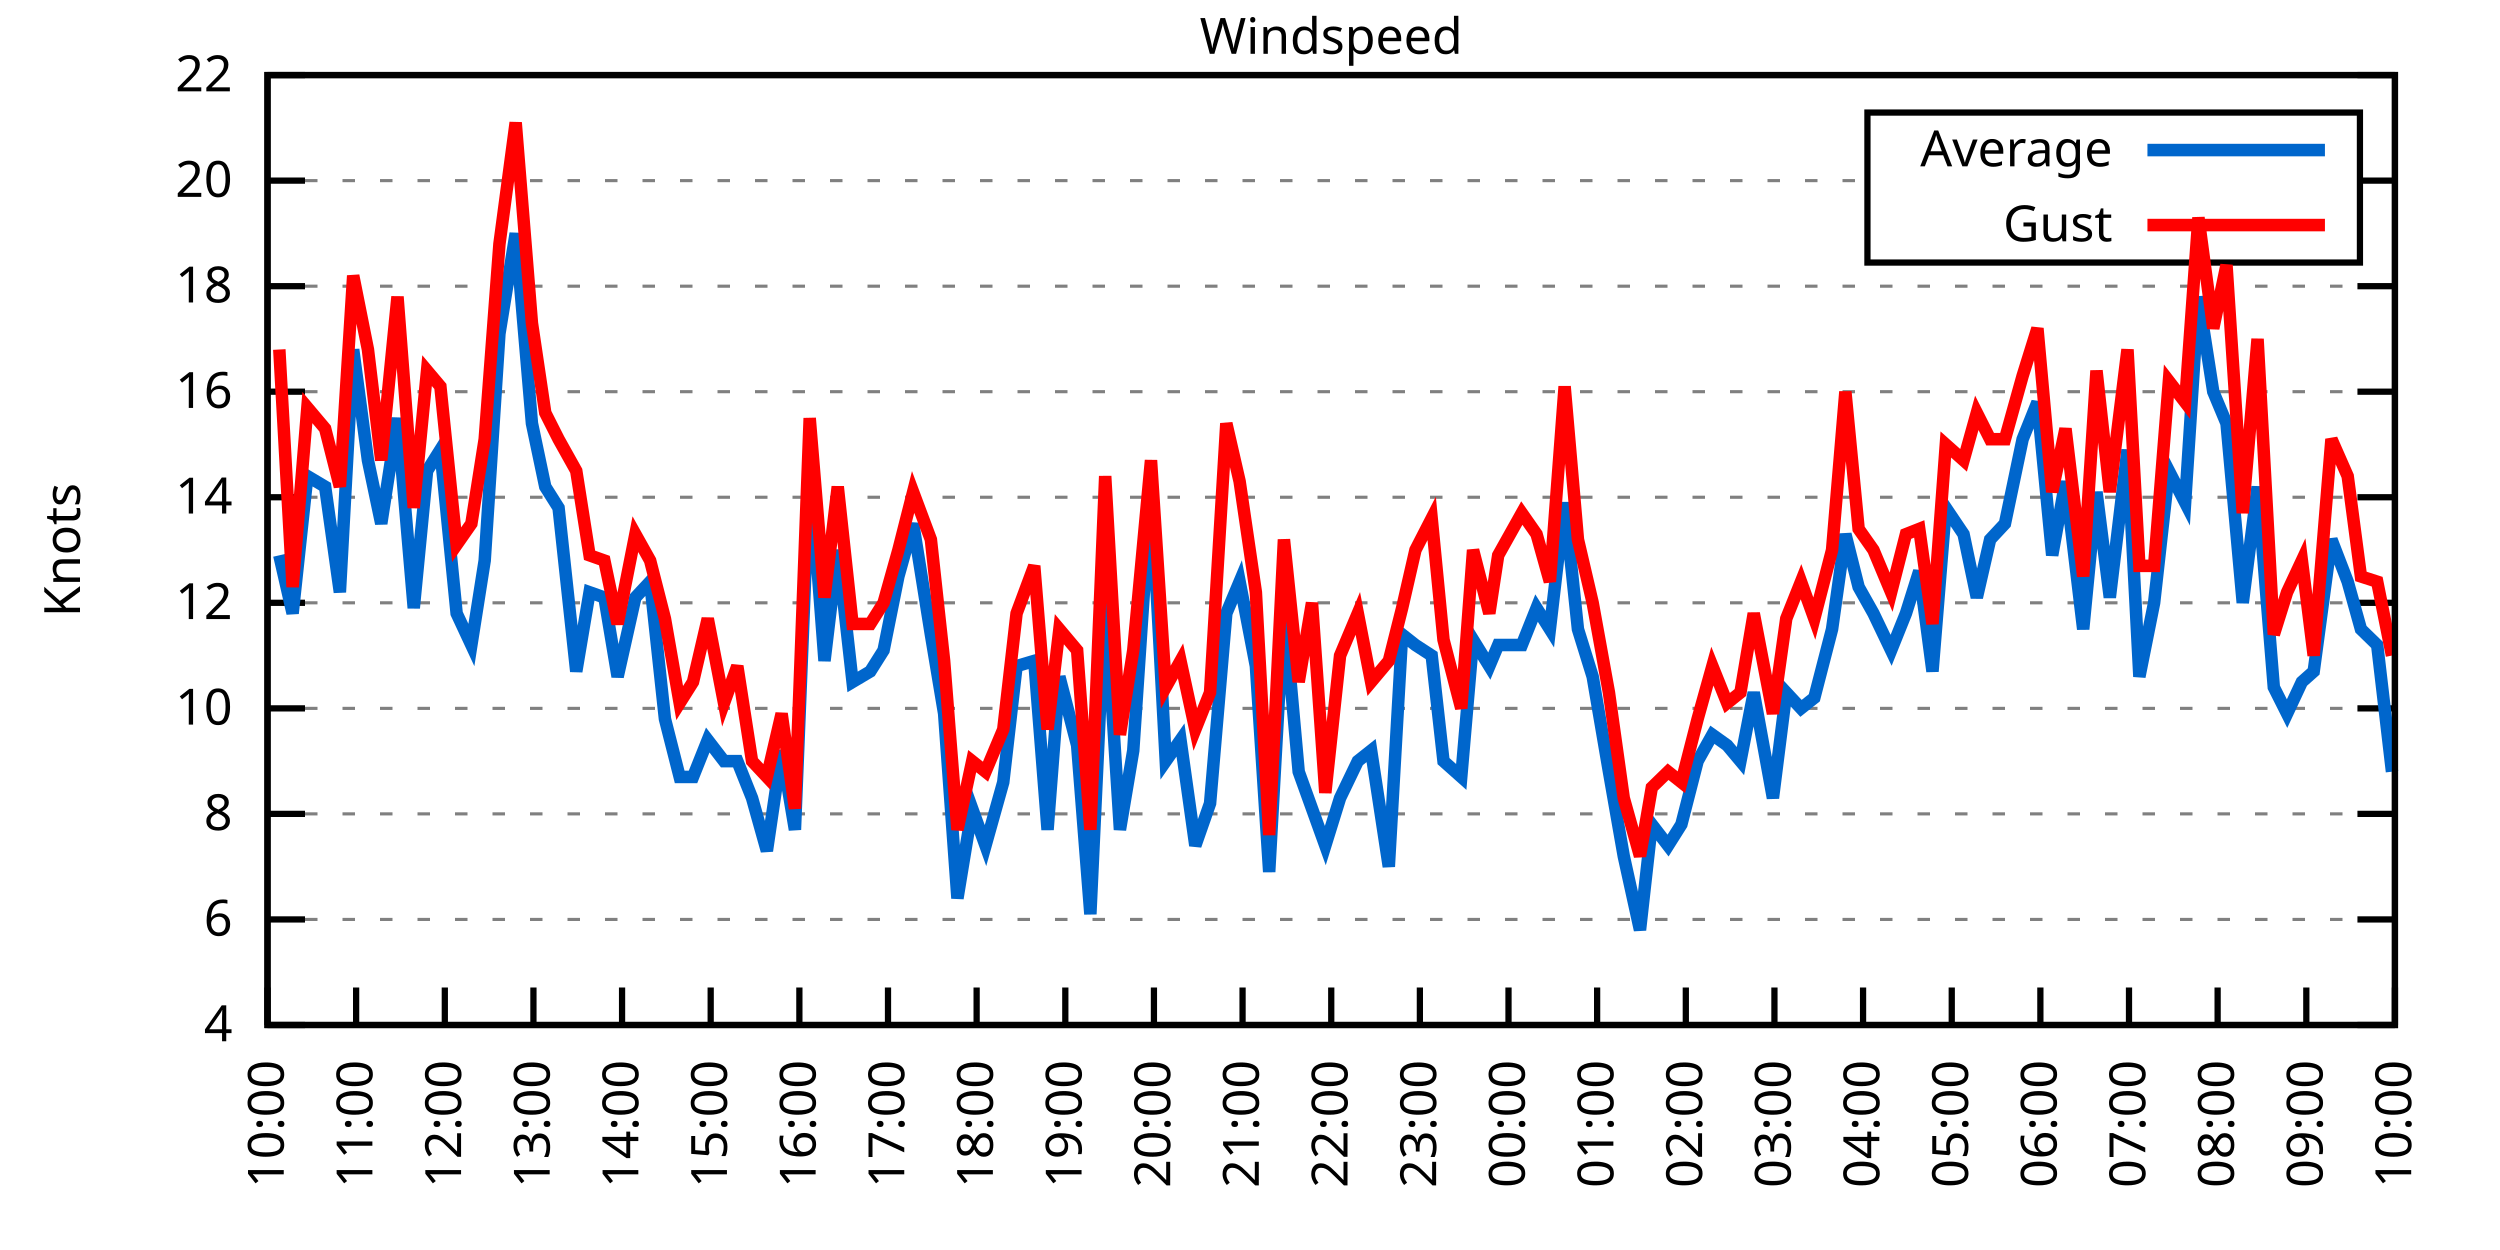
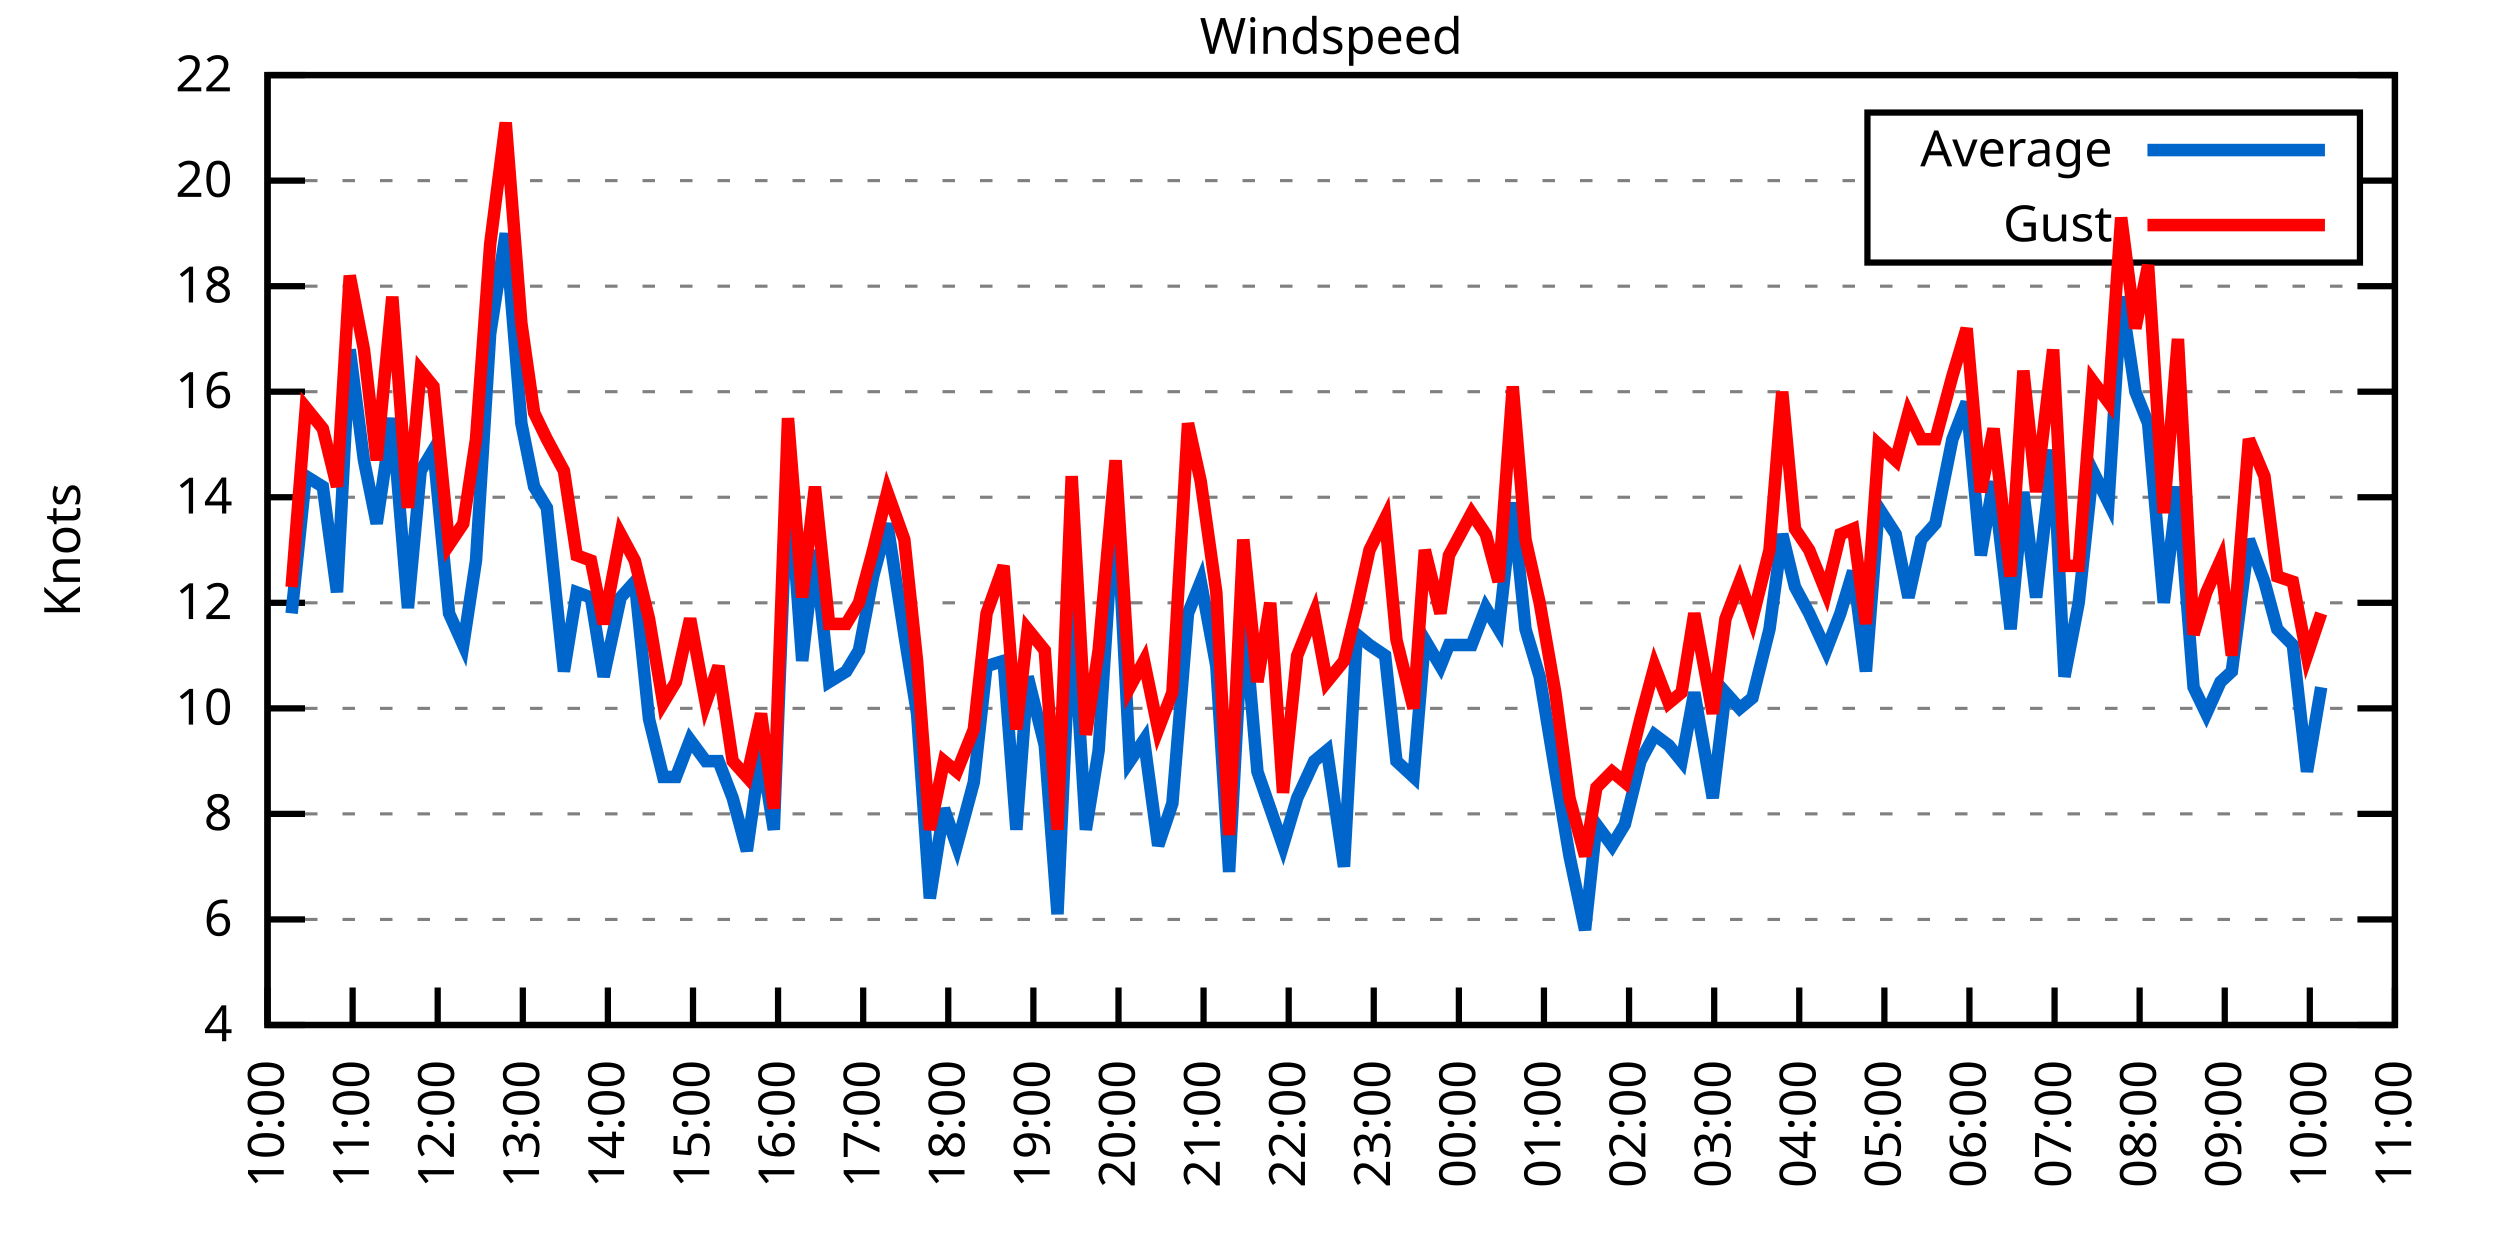
<svg xmlns="http://www.w3.org/2000/svg" xmlns:xlink="http://www.w3.org/1999/xlink" width="400" height="200" viewBox="0 0 400 200">
  <g id="gnuplot_canvas">
    <rect x="0" y="0" width="400" height="200" fill="none" />
    <defs>
      <circle id="gpDot" r="0.5" stroke-width="0.5" stroke="currentColor" />
      <path id="gpPt0" stroke-width="0.333" stroke="currentColor" d="M-1,0 h2 M0,-1 v2" />
      <path id="gpPt1" stroke-width="0.333" stroke="currentColor" d="M-1,-1 L1,1 M1,-1 L-1,1" />
      <path id="gpPt2" stroke-width="0.333" stroke="currentColor" d="M-1,0 L1,0 M0,-1 L0,1 M-1,-1 L1,1 M-1,1 L1,-1" />
      <rect id="gpPt3" stroke-width="0.333" stroke="currentColor" x="-1" y="-1" width="2" height="2" />
      <rect id="gpPt4" stroke-width="0.333" stroke="currentColor" fill="currentColor" x="-1" y="-1" width="2" height="2" />
      <circle id="gpPt5" stroke-width="0.333" stroke="currentColor" cx="0" cy="0" r="1" />
      <use xlink:href="#gpPt5" id="gpPt6" fill="currentColor" stroke="none" />
      <path id="gpPt7" stroke-width="0.333" stroke="currentColor" d="M0,-1.33 L-1.33,0.67 L1.33,0.67 z" />
      <use xlink:href="#gpPt7" id="gpPt8" fill="currentColor" stroke="none" />
      <use xlink:href="#gpPt7" id="gpPt9" stroke="currentColor" transform="rotate(180)" />
      <use xlink:href="#gpPt9" id="gpPt10" fill="currentColor" stroke="none" />
      <use xlink:href="#gpPt3" id="gpPt11" stroke="currentColor" transform="rotate(45)" />
      <use xlink:href="#gpPt11" id="gpPt12" fill="currentColor" stroke="none" />
      <path id="gpPt13" stroke-width="0.333" stroke="currentColor" d="M0,1.330 L1.265,0.411 L0.782,-1.067 L-0.782,-1.076 L-1.265,0.411 z" />
      <use xlink:href="#gpPt13" id="gpPt14" fill="currentColor" stroke="none" />
      <filter id="textbox" filterUnits="objectBoundingBox" x="0" y="0" height="1" width="1">
        <feFlood flood-color="white" flood-opacity="1" result="bgnd" />
        <feComposite in="SourceGraphic" in2="bgnd" operator="atop" />
      </filter>
      <filter id="greybox" filterUnits="objectBoundingBox" x="0" y="0" height="1" width="1">
        <feFlood flood-color="lightgrey" flood-opacity="1" result="grey" />
        <feComposite in="SourceGraphic" in2="grey" operator="atop" />
      </filter>
    </defs>
    <g fill="none" color="white" stroke="currentColor" stroke-width="1.00" stroke-linecap="butt" stroke-linejoin="miter">
</g>
    <g fill="none" color="black" stroke="currentColor" stroke-width="1.00" stroke-linecap="butt" stroke-linejoin="miter">
      <g stroke="none" shape-rendering="crispEdges">
        <polygon fill="rgb(255, 255, 255)" points="42.80,164.00 383.18,164.00 383.18,12.02 42.80,12.02 " />
      </g>
    </g>
    <g fill="none" color="black" stroke="currentColor" stroke-width="1.00" stroke-linecap="butt" stroke-linejoin="miter">
</g>
    <g fill="none" color="black" stroke="black" stroke-width="0.50" stroke-linecap="butt" stroke-linejoin="miter">
</g>
    <g fill="none" color="gray" stroke="currentColor" stroke-width="0.50" stroke-linecap="butt" stroke-linejoin="miter">
      <path stroke="gray" stroke-dasharray="2,4" class="gridline" d="M42.80,164.00 L383.19,164.00  " />
    </g>
    <g fill="none" color="gray" stroke="gray" stroke-width="1.00" stroke-linecap="butt" stroke-linejoin="miter">
</g>
    <g fill="none" color="black" stroke="currentColor" stroke-width="1.00" stroke-linecap="butt" stroke-linejoin="miter">
      <path stroke="black" d="M42.80,164.00 L48.80,164.00 M383.19,164.00 L377.19,164.00  " />
      <g transform="translate(37.20,166.60)" stroke="none" fill="black" font-family="Sans" font-size="8.00" text-anchor="end">
        <text>
          <tspan font-family="Sans"> 4</tspan>
        </text>
      </g>
    </g>
    <g fill="none" color="black" stroke="currentColor" stroke-width="1.00" stroke-linecap="butt" stroke-linejoin="miter">
</g>
    <g fill="none" color="black" stroke="black" stroke-width="0.50" stroke-linecap="butt" stroke-linejoin="miter">
</g>
    <g fill="none" color="gray" stroke="currentColor" stroke-width="0.50" stroke-linecap="butt" stroke-linejoin="miter">
      <path stroke="gray" stroke-dasharray="2,4" class="gridline" d="M42.80,147.11 L383.19,147.11  " />
    </g>
    <g fill="none" color="gray" stroke="gray" stroke-width="1.00" stroke-linecap="butt" stroke-linejoin="miter">
</g>
    <g fill="none" color="black" stroke="currentColor" stroke-width="1.00" stroke-linecap="butt" stroke-linejoin="miter">
      <path stroke="black" d="M42.80,147.11 L48.80,147.11 M383.19,147.11 L377.19,147.11  " />
      <g transform="translate(37.20,149.71)" stroke="none" fill="black" font-family="Sans" font-size="8.00" text-anchor="end">
        <text>
          <tspan font-family="Sans"> 6</tspan>
        </text>
      </g>
    </g>
    <g fill="none" color="black" stroke="currentColor" stroke-width="1.00" stroke-linecap="butt" stroke-linejoin="miter">
</g>
    <g fill="none" color="black" stroke="black" stroke-width="0.50" stroke-linecap="butt" stroke-linejoin="miter">
</g>
    <g fill="none" color="gray" stroke="currentColor" stroke-width="0.50" stroke-linecap="butt" stroke-linejoin="miter">
      <path stroke="gray" stroke-dasharray="2,4" class="gridline" d="M42.80,130.22 L383.19,130.22  " />
    </g>
    <g fill="none" color="gray" stroke="gray" stroke-width="1.00" stroke-linecap="butt" stroke-linejoin="miter">
</g>
    <g fill="none" color="black" stroke="currentColor" stroke-width="1.00" stroke-linecap="butt" stroke-linejoin="miter">
      <path stroke="black" d="M42.80,130.22 L48.80,130.22 M383.19,130.22 L377.19,130.22  " />
      <g transform="translate(37.20,132.82)" stroke="none" fill="black" font-family="Sans" font-size="8.00" text-anchor="end">
        <text>
          <tspan font-family="Sans"> 8</tspan>
        </text>
      </g>
    </g>
    <g fill="none" color="black" stroke="currentColor" stroke-width="1.00" stroke-linecap="butt" stroke-linejoin="miter">
</g>
    <g fill="none" color="black" stroke="black" stroke-width="0.50" stroke-linecap="butt" stroke-linejoin="miter">
</g>
    <g fill="none" color="gray" stroke="currentColor" stroke-width="0.50" stroke-linecap="butt" stroke-linejoin="miter">
      <path stroke="gray" stroke-dasharray="2,4" class="gridline" d="M42.80,113.34 L383.19,113.34  " />
    </g>
    <g fill="none" color="gray" stroke="gray" stroke-width="1.00" stroke-linecap="butt" stroke-linejoin="miter">
</g>
    <g fill="none" color="black" stroke="currentColor" stroke-width="1.00" stroke-linecap="butt" stroke-linejoin="miter">
      <path stroke="black" d="M42.80,113.34 L48.80,113.34 M383.19,113.34 L377.19,113.34  " />
      <g transform="translate(37.20,115.94)" stroke="none" fill="black" font-family="Sans" font-size="8.00" text-anchor="end">
        <text>
          <tspan font-family="Sans"> 10</tspan>
        </text>
      </g>
    </g>
    <g fill="none" color="black" stroke="currentColor" stroke-width="1.00" stroke-linecap="butt" stroke-linejoin="miter">
</g>
    <g fill="none" color="black" stroke="black" stroke-width="0.50" stroke-linecap="butt" stroke-linejoin="miter">
</g>
    <g fill="none" color="gray" stroke="currentColor" stroke-width="0.50" stroke-linecap="butt" stroke-linejoin="miter">
      <path stroke="gray" stroke-dasharray="2,4" class="gridline" d="M42.80,96.45 L383.19,96.45  " />
    </g>
    <g fill="none" color="gray" stroke="gray" stroke-width="1.00" stroke-linecap="butt" stroke-linejoin="miter">
</g>
    <g fill="none" color="black" stroke="currentColor" stroke-width="1.00" stroke-linecap="butt" stroke-linejoin="miter">
      <path stroke="black" d="M42.80,96.45 L48.80,96.45 M383.19,96.45 L377.19,96.45  " />
      <g transform="translate(37.20,99.05)" stroke="none" fill="black" font-family="Sans" font-size="8.00" text-anchor="end">
        <text>
          <tspan font-family="Sans"> 12</tspan>
        </text>
      </g>
    </g>
    <g fill="none" color="black" stroke="currentColor" stroke-width="1.00" stroke-linecap="butt" stroke-linejoin="miter">
</g>
    <g fill="none" color="black" stroke="black" stroke-width="0.50" stroke-linecap="butt" stroke-linejoin="miter">
</g>
    <g fill="none" color="gray" stroke="currentColor" stroke-width="0.50" stroke-linecap="butt" stroke-linejoin="miter">
      <path stroke="gray" stroke-dasharray="2,4" class="gridline" d="M42.80,79.56 L383.19,79.56  " />
    </g>
    <g fill="none" color="gray" stroke="gray" stroke-width="1.00" stroke-linecap="butt" stroke-linejoin="miter">
</g>
    <g fill="none" color="black" stroke="currentColor" stroke-width="1.00" stroke-linecap="butt" stroke-linejoin="miter">
      <path stroke="black" d="M42.80,79.56 L48.80,79.56 M383.19,79.56 L377.19,79.56  " />
      <g transform="translate(37.20,82.16)" stroke="none" fill="black" font-family="Sans" font-size="8.00" text-anchor="end">
        <text>
          <tspan font-family="Sans"> 14</tspan>
        </text>
      </g>
    </g>
    <g fill="none" color="black" stroke="currentColor" stroke-width="1.00" stroke-linecap="butt" stroke-linejoin="miter">
</g>
    <g fill="none" color="black" stroke="black" stroke-width="0.50" stroke-linecap="butt" stroke-linejoin="miter">
</g>
    <g fill="none" color="gray" stroke="currentColor" stroke-width="0.50" stroke-linecap="butt" stroke-linejoin="miter">
      <path stroke="gray" stroke-dasharray="2,4" class="gridline" d="M42.80,62.67 L383.19,62.67  " />
    </g>
    <g fill="none" color="gray" stroke="gray" stroke-width="1.00" stroke-linecap="butt" stroke-linejoin="miter">
</g>
    <g fill="none" color="black" stroke="currentColor" stroke-width="1.00" stroke-linecap="butt" stroke-linejoin="miter">
      <path stroke="black" d="M42.80,62.67 L48.80,62.67 M383.19,62.67 L377.19,62.67  " />
      <g transform="translate(37.20,65.27)" stroke="none" fill="black" font-family="Sans" font-size="8.00" text-anchor="end">
        <text>
          <tspan font-family="Sans"> 16</tspan>
        </text>
      </g>
    </g>
    <g fill="none" color="black" stroke="currentColor" stroke-width="1.00" stroke-linecap="butt" stroke-linejoin="miter">
</g>
    <g fill="none" color="black" stroke="black" stroke-width="0.50" stroke-linecap="butt" stroke-linejoin="miter">
</g>
    <g fill="none" color="gray" stroke="currentColor" stroke-width="0.50" stroke-linecap="butt" stroke-linejoin="miter">
      <path stroke="gray" stroke-dasharray="2,4" class="gridline" d="M42.80,45.79 L383.19,45.79  " />
    </g>
    <g fill="none" color="gray" stroke="gray" stroke-width="1.00" stroke-linecap="butt" stroke-linejoin="miter">
</g>
    <g fill="none" color="black" stroke="currentColor" stroke-width="1.00" stroke-linecap="butt" stroke-linejoin="miter">
      <path stroke="black" d="M42.80,45.79 L48.80,45.79 M383.19,45.79 L377.19,45.79  " />
      <g transform="translate(37.20,48.39)" stroke="none" fill="black" font-family="Sans" font-size="8.00" text-anchor="end">
        <text>
          <tspan font-family="Sans"> 18</tspan>
        </text>
      </g>
    </g>
    <g fill="none" color="black" stroke="currentColor" stroke-width="1.00" stroke-linecap="butt" stroke-linejoin="miter">
</g>
    <g fill="none" color="black" stroke="black" stroke-width="0.50" stroke-linecap="butt" stroke-linejoin="miter">
</g>
    <g fill="none" color="gray" stroke="currentColor" stroke-width="0.50" stroke-linecap="butt" stroke-linejoin="miter">
      <path stroke="gray" stroke-dasharray="2,4" class="gridline" d="M42.80,28.90 L298.79,28.90 M377.59,28.90 L383.19,28.90  " />
    </g>
    <g fill="none" color="gray" stroke="gray" stroke-width="1.00" stroke-linecap="butt" stroke-linejoin="miter">
</g>
    <g fill="none" color="black" stroke="currentColor" stroke-width="1.00" stroke-linecap="butt" stroke-linejoin="miter">
      <path stroke="black" d="M42.80,28.90 L48.80,28.90 M383.19,28.90 L377.19,28.90  " />
      <g transform="translate(37.20,31.50)" stroke="none" fill="black" font-family="Sans" font-size="8.00" text-anchor="end">
        <text>
          <tspan font-family="Sans"> 20</tspan>
        </text>
      </g>
    </g>
    <g fill="none" color="black" stroke="currentColor" stroke-width="1.00" stroke-linecap="butt" stroke-linejoin="miter">
</g>
    <g fill="none" color="black" stroke="black" stroke-width="0.50" stroke-linecap="butt" stroke-linejoin="miter">
</g>
    <g fill="none" color="gray" stroke="currentColor" stroke-width="0.50" stroke-linecap="butt" stroke-linejoin="miter">
      <path stroke="gray" stroke-dasharray="2,4" class="gridline" d="M42.80,12.01 L383.19,12.01  " />
    </g>
    <g fill="none" color="gray" stroke="gray" stroke-width="1.00" stroke-linecap="butt" stroke-linejoin="miter">
</g>
    <g fill="none" color="black" stroke="currentColor" stroke-width="1.00" stroke-linecap="butt" stroke-linejoin="miter">
      <path stroke="black" d="M42.80,12.01 L48.80,12.01 M383.19,12.01 L377.19,12.01  " />
      <g transform="translate(37.20,14.61)" stroke="none" fill="black" font-family="Sans" font-size="8.00" text-anchor="end">
        <text>
          <tspan font-family="Sans"> 22</tspan>
        </text>
      </g>
    </g>
    <g fill="none" color="black" stroke="currentColor" stroke-width="1.00" stroke-linecap="butt" stroke-linejoin="miter">
      <path stroke="black" d="M42.80,164.00 L42.80,158.00  " />
      <g transform="translate(45.40,169.60) rotate(270.00)" stroke="none" fill="black" font-family="Sans" font-size="8.00" text-anchor="end">
        <text>
          <tspan font-family="Sans">10:00</tspan>
        </text>
      </g>
    </g>
    <g fill="none" color="black" stroke="currentColor" stroke-width="1.00" stroke-linecap="butt" stroke-linejoin="miter">
-       <path stroke="black" d="M56.98,164.00 L56.98,158.00  " />
-       <g transform="translate(59.58,169.60) rotate(270.00)" stroke="none" fill="black" font-family="Sans" font-size="8.00" text-anchor="end">
+       <path stroke="black" d="M56.42,164.00 L56.42,158.00  " />
+       <g transform="translate(59.02,169.60) rotate(270.00)" stroke="none" fill="black" font-family="Sans" font-size="8.00" text-anchor="end">
        <text>
          <tspan font-family="Sans">11:00</tspan>
        </text>
      </g>
    </g>
    <g fill="none" color="black" stroke="currentColor" stroke-width="1.00" stroke-linecap="butt" stroke-linejoin="miter">
-       <path stroke="black" d="M71.17,164.00 L71.17,158.00  " />
-       <g transform="translate(73.77,169.60) rotate(270.00)" stroke="none" fill="black" font-family="Sans" font-size="8.00" text-anchor="end">
+       <path stroke="black" d="M70.03,164.00 L70.03,158.00  " />
+       <g transform="translate(72.63,169.60) rotate(270.00)" stroke="none" fill="black" font-family="Sans" font-size="8.00" text-anchor="end">
        <text>
          <tspan font-family="Sans">12:00</tspan>
        </text>
      </g>
    </g>
    <g fill="none" color="black" stroke="currentColor" stroke-width="1.00" stroke-linecap="butt" stroke-linejoin="miter">
-       <path stroke="black" d="M85.35,164.00 L85.35,158.00  " />
-       <g transform="translate(87.95,169.60) rotate(270.00)" stroke="none" fill="black" font-family="Sans" font-size="8.00" text-anchor="end">
+       <path stroke="black" d="M83.65,164.00 L83.65,158.00  " />
+       <g transform="translate(86.25,169.60) rotate(270.00)" stroke="none" fill="black" font-family="Sans" font-size="8.00" text-anchor="end">
        <text>
          <tspan font-family="Sans">13:00</tspan>
        </text>
      </g>
    </g>
    <g fill="none" color="black" stroke="currentColor" stroke-width="1.00" stroke-linecap="butt" stroke-linejoin="miter">
-       <path stroke="black" d="M99.53,164.00 L99.53,158.00  " />
-       <g transform="translate(102.13,169.60) rotate(270.00)" stroke="none" fill="black" font-family="Sans" font-size="8.00" text-anchor="end">
+       <path stroke="black" d="M97.26,164.00 L97.26,158.00  " />
+       <g transform="translate(99.86,169.60) rotate(270.00)" stroke="none" fill="black" font-family="Sans" font-size="8.00" text-anchor="end">
        <text>
          <tspan font-family="Sans">14:00</tspan>
        </text>
      </g>
    </g>
    <g fill="none" color="black" stroke="currentColor" stroke-width="1.00" stroke-linecap="butt" stroke-linejoin="miter">
-       <path stroke="black" d="M113.71,164.00 L113.71,158.00  " />
-       <g transform="translate(116.31,169.60) rotate(270.00)" stroke="none" fill="black" font-family="Sans" font-size="8.00" text-anchor="end">
+       <path stroke="black" d="M110.88,164.00 L110.88,158.00  " />
+       <g transform="translate(113.48,169.60) rotate(270.00)" stroke="none" fill="black" font-family="Sans" font-size="8.00" text-anchor="end">
        <text>
          <tspan font-family="Sans">15:00</tspan>
        </text>
      </g>
    </g>
    <g fill="none" color="black" stroke="currentColor" stroke-width="1.00" stroke-linecap="butt" stroke-linejoin="miter">
-       <path stroke="black" d="M127.90,164.00 L127.90,158.00  " />
-       <g transform="translate(130.50,169.60) rotate(270.00)" stroke="none" fill="black" font-family="Sans" font-size="8.00" text-anchor="end">
+       <path stroke="black" d="M124.49,164.00 L124.49,158.00  " />
+       <g transform="translate(127.09,169.60) rotate(270.00)" stroke="none" fill="black" font-family="Sans" font-size="8.00" text-anchor="end">
        <text>
          <tspan font-family="Sans">16:00</tspan>
        </text>
      </g>
    </g>
    <g fill="none" color="black" stroke="currentColor" stroke-width="1.00" stroke-linecap="butt" stroke-linejoin="miter">
-       <path stroke="black" d="M142.08,164.00 L142.08,158.00  " />
-       <g transform="translate(144.68,169.60) rotate(270.00)" stroke="none" fill="black" font-family="Sans" font-size="8.00" text-anchor="end">
+       <path stroke="black" d="M138.11,164.00 L138.11,158.00  " />
+       <g transform="translate(140.71,169.60) rotate(270.00)" stroke="none" fill="black" font-family="Sans" font-size="8.00" text-anchor="end">
        <text>
          <tspan font-family="Sans">17:00</tspan>
        </text>
      </g>
    </g>
    <g fill="none" color="black" stroke="currentColor" stroke-width="1.00" stroke-linecap="butt" stroke-linejoin="miter">
-       <path stroke="black" d="M156.26,164.00 L156.26,158.00  " />
-       <g transform="translate(158.86,169.60) rotate(270.00)" stroke="none" fill="black" font-family="Sans" font-size="8.00" text-anchor="end">
+       <path stroke="black" d="M151.72,164.00 L151.72,158.00  " />
+       <g transform="translate(154.32,169.60) rotate(270.00)" stroke="none" fill="black" font-family="Sans" font-size="8.00" text-anchor="end">
        <text>
          <tspan font-family="Sans">18:00</tspan>
        </text>
      </g>
    </g>
    <g fill="none" color="black" stroke="currentColor" stroke-width="1.00" stroke-linecap="butt" stroke-linejoin="miter">
-       <path stroke="black" d="M170.45,164.00 L170.45,158.00  " />
-       <g transform="translate(173.05,169.60) rotate(270.00)" stroke="none" fill="black" font-family="Sans" font-size="8.00" text-anchor="end">
+       <path stroke="black" d="M165.34,164.00 L165.34,158.00  " />
+       <g transform="translate(167.94,169.60) rotate(270.00)" stroke="none" fill="black" font-family="Sans" font-size="8.00" text-anchor="end">
        <text>
          <tspan font-family="Sans">19:00</tspan>
        </text>
      </g>
    </g>
    <g fill="none" color="black" stroke="currentColor" stroke-width="1.00" stroke-linecap="butt" stroke-linejoin="miter">
-       <path stroke="black" d="M184.63,164.00 L184.63,158.00  " />
-       <g transform="translate(187.23,169.60) rotate(270.00)" stroke="none" fill="black" font-family="Sans" font-size="8.00" text-anchor="end">
+       <path stroke="black" d="M178.96,164.00 L178.96,158.00  " />
+       <g transform="translate(181.56,169.60) rotate(270.00)" stroke="none" fill="black" font-family="Sans" font-size="8.00" text-anchor="end">
        <text>
          <tspan font-family="Sans">20:00</tspan>
        </text>
      </g>
    </g>
    <g fill="none" color="black" stroke="currentColor" stroke-width="1.00" stroke-linecap="butt" stroke-linejoin="miter">
-       <path stroke="black" d="M198.81,164.00 L198.81,158.00  " />
-       <g transform="translate(201.41,169.60) rotate(270.00)" stroke="none" fill="black" font-family="Sans" font-size="8.00" text-anchor="end">
+       <path stroke="black" d="M192.57,164.00 L192.57,158.00  " />
+       <g transform="translate(195.17,169.60) rotate(270.00)" stroke="none" fill="black" font-family="Sans" font-size="8.00" text-anchor="end">
        <text>
          <tspan font-family="Sans">21:00</tspan>
        </text>
      </g>
    </g>
    <g fill="none" color="black" stroke="currentColor" stroke-width="1.00" stroke-linecap="butt" stroke-linejoin="miter">
-       <path stroke="black" d="M213.00,164.00 L213.00,158.00  " />
-       <g transform="translate(215.60,169.60) rotate(270.00)" stroke="none" fill="black" font-family="Sans" font-size="8.00" text-anchor="end">
+       <path stroke="black" d="M206.19,164.00 L206.19,158.00  " />
+       <g transform="translate(208.79,169.60) rotate(270.00)" stroke="none" fill="black" font-family="Sans" font-size="8.00" text-anchor="end">
        <text>
          <tspan font-family="Sans">22:00</tspan>
        </text>
      </g>
    </g>
    <g fill="none" color="black" stroke="currentColor" stroke-width="1.00" stroke-linecap="butt" stroke-linejoin="miter">
-       <path stroke="black" d="M227.18,164.00 L227.18,158.00  " />
-       <g transform="translate(229.78,169.60) rotate(270.00)" stroke="none" fill="black" font-family="Sans" font-size="8.00" text-anchor="end">
+       <path stroke="black" d="M219.80,164.00 L219.80,158.00  " />
+       <g transform="translate(222.40,169.60) rotate(270.00)" stroke="none" fill="black" font-family="Sans" font-size="8.00" text-anchor="end">
        <text>
          <tspan font-family="Sans">23:00</tspan>
        </text>
      </g>
    </g>
    <g fill="none" color="black" stroke="currentColor" stroke-width="1.00" stroke-linecap="butt" stroke-linejoin="miter">
-       <path stroke="black" d="M241.36,164.00 L241.36,158.00  " />
-       <g transform="translate(243.96,169.60) rotate(270.00)" stroke="none" fill="black" font-family="Sans" font-size="8.00" text-anchor="end">
+       <path stroke="black" d="M233.42,164.00 L233.42,158.00  " />
+       <g transform="translate(236.02,169.60) rotate(270.00)" stroke="none" fill="black" font-family="Sans" font-size="8.00" text-anchor="end">
        <text>
          <tspan font-family="Sans">00:00</tspan>
        </text>
      </g>
    </g>
    <g fill="none" color="black" stroke="currentColor" stroke-width="1.00" stroke-linecap="butt" stroke-linejoin="miter">
-       <path stroke="black" d="M255.54,164.00 L255.54,158.00  " />
-       <g transform="translate(258.14,169.60) rotate(270.00)" stroke="none" fill="black" font-family="Sans" font-size="8.00" text-anchor="end">
+       <path stroke="black" d="M247.03,164.00 L247.03,158.00  " />
+       <g transform="translate(249.63,169.60) rotate(270.00)" stroke="none" fill="black" font-family="Sans" font-size="8.00" text-anchor="end">
        <text>
          <tspan font-family="Sans">01:00</tspan>
        </text>
      </g>
    </g>
    <g fill="none" color="black" stroke="currentColor" stroke-width="1.00" stroke-linecap="butt" stroke-linejoin="miter">
-       <path stroke="black" d="M269.73,164.00 L269.73,158.00  " />
-       <g transform="translate(272.33,169.60) rotate(270.00)" stroke="none" fill="black" font-family="Sans" font-size="8.00" text-anchor="end">
+       <path stroke="black" d="M260.65,164.00 L260.65,158.00  " />
+       <g transform="translate(263.25,169.60) rotate(270.00)" stroke="none" fill="black" font-family="Sans" font-size="8.00" text-anchor="end">
        <text>
          <tspan font-family="Sans">02:00</tspan>
        </text>
      </g>
    </g>
    <g fill="none" color="black" stroke="currentColor" stroke-width="1.00" stroke-linecap="butt" stroke-linejoin="miter">
-       <path stroke="black" d="M283.91,164.00 L283.91,158.00  " />
-       <g transform="translate(286.51,169.60) rotate(270.00)" stroke="none" fill="black" font-family="Sans" font-size="8.00" text-anchor="end">
+       <path stroke="black" d="M274.27,164.00 L274.27,158.00  " />
+       <g transform="translate(276.87,169.60) rotate(270.00)" stroke="none" fill="black" font-family="Sans" font-size="8.00" text-anchor="end">
        <text>
          <tspan font-family="Sans">03:00</tspan>
        </text>
      </g>
    </g>
    <g fill="none" color="black" stroke="currentColor" stroke-width="1.00" stroke-linecap="butt" stroke-linejoin="miter">
-       <path stroke="black" d="M298.09,164.00 L298.09,158.00  " />
-       <g transform="translate(300.69,169.60) rotate(270.00)" stroke="none" fill="black" font-family="Sans" font-size="8.00" text-anchor="end">
+       <path stroke="black" d="M287.88,164.00 L287.88,158.00  " />
+       <g transform="translate(290.48,169.60) rotate(270.00)" stroke="none" fill="black" font-family="Sans" font-size="8.00" text-anchor="end">
        <text>
          <tspan font-family="Sans">04:00</tspan>
        </text>
      </g>
    </g>
    <g fill="none" color="black" stroke="currentColor" stroke-width="1.00" stroke-linecap="butt" stroke-linejoin="miter">
-       <path stroke="black" d="M312.28,164.00 L312.28,158.00  " />
-       <g transform="translate(314.88,169.60) rotate(270.00)" stroke="none" fill="black" font-family="Sans" font-size="8.00" text-anchor="end">
+       <path stroke="black" d="M301.50,164.00 L301.50,158.00  " />
+       <g transform="translate(304.10,169.60) rotate(270.00)" stroke="none" fill="black" font-family="Sans" font-size="8.00" text-anchor="end">
        <text>
          <tspan font-family="Sans">05:00</tspan>
        </text>
      </g>
    </g>
    <g fill="none" color="black" stroke="currentColor" stroke-width="1.00" stroke-linecap="butt" stroke-linejoin="miter">
-       <path stroke="black" d="M326.46,164.00 L326.46,158.00  " />
-       <g transform="translate(329.06,169.60) rotate(270.00)" stroke="none" fill="black" font-family="Sans" font-size="8.00" text-anchor="end">
+       <path stroke="black" d="M315.11,164.00 L315.11,158.00  " />
+       <g transform="translate(317.71,169.60) rotate(270.00)" stroke="none" fill="black" font-family="Sans" font-size="8.00" text-anchor="end">
        <text>
          <tspan font-family="Sans">06:00</tspan>
        </text>
      </g>
    </g>
    <g fill="none" color="black" stroke="currentColor" stroke-width="1.00" stroke-linecap="butt" stroke-linejoin="miter">
-       <path stroke="black" d="M340.64,164.00 L340.64,158.00  " />
-       <g transform="translate(343.24,169.60) rotate(270.00)" stroke="none" fill="black" font-family="Sans" font-size="8.00" text-anchor="end">
+       <path stroke="black" d="M328.73,164.00 L328.73,158.00  " />
+       <g transform="translate(331.33,169.60) rotate(270.00)" stroke="none" fill="black" font-family="Sans" font-size="8.00" text-anchor="end">
        <text>
          <tspan font-family="Sans">07:00</tspan>
        </text>
      </g>
    </g>
    <g fill="none" color="black" stroke="currentColor" stroke-width="1.00" stroke-linecap="butt" stroke-linejoin="miter">
-       <path stroke="black" d="M354.82,164.00 L354.82,158.00  " />
-       <g transform="translate(357.42,169.60) rotate(270.00)" stroke="none" fill="black" font-family="Sans" font-size="8.00" text-anchor="end">
+       <path stroke="black" d="M342.34,164.00 L342.34,158.00  " />
+       <g transform="translate(344.94,169.60) rotate(270.00)" stroke="none" fill="black" font-family="Sans" font-size="8.00" text-anchor="end">
        <text>
          <tspan font-family="Sans">08:00</tspan>
        </text>
      </g>
    </g>
    <g fill="none" color="black" stroke="currentColor" stroke-width="1.00" stroke-linecap="butt" stroke-linejoin="miter">
-       <path stroke="black" d="M369.01,164.00 L369.01,158.00  " />
-       <g transform="translate(371.61,169.60) rotate(270.00)" stroke="none" fill="black" font-family="Sans" font-size="8.00" text-anchor="end">
+       <path stroke="black" d="M355.96,164.00 L355.96,158.00  " />
+       <g transform="translate(358.56,169.60) rotate(270.00)" stroke="none" fill="black" font-family="Sans" font-size="8.00" text-anchor="end">
        <text>
          <tspan font-family="Sans">09:00</tspan>
+         </text>
+       </g>
+     </g>
+     <g fill="none" color="black" stroke="currentColor" stroke-width="1.00" stroke-linecap="butt" stroke-linejoin="miter">
+       <path stroke="black" d="M369.57,164.00 L369.57,158.00  " />
+       <g transform="translate(372.17,169.60) rotate(270.00)" stroke="none" fill="black" font-family="Sans" font-size="8.00" text-anchor="end">
+         <text>
+           <tspan font-family="Sans">10:00</tspan>
        </text>
      </g>
    </g>
    <g fill="none" color="black" stroke="currentColor" stroke-width="1.00" stroke-linecap="butt" stroke-linejoin="miter">
      <path stroke="black" d="M383.19,164.00 L383.19,158.00  " />
      <g transform="translate(385.79,169.60) rotate(270.00)" stroke="none" fill="black" font-family="Sans" font-size="8.00" text-anchor="end">
        <text>
-           <tspan font-family="Sans">10:00</tspan>
+           <tspan font-family="Sans">11:00</tspan>
        </text>
      </g>
    </g>
    <g fill="none" color="black" stroke="currentColor" stroke-width="1.00" stroke-linecap="butt" stroke-linejoin="miter">
</g>
    <g fill="none" color="black" stroke="currentColor" stroke-width="1.00" stroke-linecap="butt" stroke-linejoin="miter">
      <path stroke="black" d="M42.80,12.01 L42.80,164.00 L383.19,164.00 L383.19,12.01 L42.80,12.01 Z  " />
    </g>
    <g fill="none" color="black" stroke="currentColor" stroke-width="1.00" stroke-linecap="butt" stroke-linejoin="miter">
</g>
    <g fill="none" color="black" stroke="currentColor" stroke-width="1.00" stroke-linecap="butt" stroke-linejoin="miter">
      <path stroke="black" d="M298.79,42.01 L298.79,18.01 L377.59,18.01 L377.59,42.01 L298.79,42.01 Z  " />
    </g>
    <g id="Windspeed_plot_1">
      <g fill="none" color="white" stroke="black" stroke-width="2.00" stroke-linecap="butt" stroke-linejoin="miter">
</g>
      <g fill="none" color="black" stroke="currentColor" stroke-width="2.00" stroke-linecap="butt" stroke-linejoin="miter">
        <g transform="translate(337.99,26.61)" stroke="none" fill="black" font-family="Sans" font-size="8.00" text-anchor="end">
          <text>
            <tspan font-family="Sans">Average</tspan>
          </text>
        </g>
      </g>
      <g fill="none" color="black" stroke="currentColor" stroke-width="2.00" stroke-linecap="butt" stroke-linejoin="miter">
-         <path stroke="rgb(  0, 102, 204)" d="M343.59,24.01 L371.99,24.01 M44.69,88.85 L46.82,98.14 L49.18,76.18 L52.02,77.87 L54.38,94.76 L56.51,55.92   L58.87,73.65 L61.00,83.78 L63.60,66.90 L66.20,97.29 L68.33,75.34 L70.46,71.96 L73.06,98.14 L75.42,103.20   L77.55,89.69 L79.91,53.39 L82.51,37.34 L85.11,67.74 L87.24,77.87 L89.37,81.25 L92.20,107.43 L94.33,94.76   L96.70,95.60 L98.82,108.27 L101.66,95.60 L104.02,93.07 L106.39,115.03 L108.75,124.31 L110.88,124.31 L113.24,118.40   L115.84,121.78 L117.97,121.78 L120.33,127.69 L122.70,136.14 L125.06,120.09 L127.19,132.76 L129.55,74.49 L131.92,105.74   L134.04,88.00 L136.41,109.11 L139.24,107.43 L141.37,104.05 L143.74,92.23 L146.10,83.78 L148.94,101.52 L151.06,114.18   L153.19,143.73 L155.55,129.38 L157.68,135.29 L160.52,125.16 L162.65,106.58 L165.48,105.74 L167.61,132.76 L169.50,108.27   L172.34,119.25 L174.46,146.27 L176.83,95.60 L179.19,132.76 L181.32,120.09 L184.16,77.87 L186.52,121.78 L188.88,118.40   L191.25,135.29 L193.61,128.54 L196.21,98.14 L198.34,93.07 L200.94,106.58 L203.07,139.51 L205.43,97.29 L207.79,123.47   L209.92,129.38 L212.05,135.29 L214.41,127.69 L217.25,121.78 L219.38,120.09 L222.21,138.67 L224.34,101.52 L226.47,103.20   L229.07,104.89 L230.96,121.78 L233.80,124.31 L235.69,102.36 L238.29,106.58 L239.71,103.20 L243.49,103.20 L245.85,97.29   L247.98,100.67 L250.34,80.41 L252.47,100.67 L254.83,108.27 L257.43,123.47 L259.80,136.98 L262.40,148.80 L264.29,131.91   L266.89,135.29 L269.02,131.91 L271.62,121.78 L273.98,117.56 L276.35,119.25 L278.47,121.78 L280.60,110.80 L283.67,127.69   L285.80,110.80 L288.16,113.34 L290.29,111.65 L293.13,100.67 L295.26,85.47 L297.38,93.92 L299.75,98.14 L302.58,104.05   L304.95,98.14 L307.08,91.38 L309.20,107.43 L311.33,81.25 L314.17,85.47 L316.29,95.60 L318.42,86.32 L320.79,83.78   L323.62,70.27 L325.99,64.36 L328.35,88.85 L330.48,77.03 L333.31,100.67 L335.44,78.72 L337.57,95.60 L340.40,71.96   L342.30,108.27 L344.66,96.45 L347.02,75.34 L349.62,80.41 L351.75,47.47 L354.12,62.67 L356.24,67.74 L358.84,96.45   L361.21,77.87 L363.81,109.96 L365.93,114.18 L368.30,109.11 L370.19,107.43 L373.03,86.32 L375.63,93.07 L377.75,100.67   L380.35,103.20 L382.72,123.47  " />
+         <path stroke="rgb(  0, 102, 204)" d="M343.59,24.01 L371.99,24.01 M46.66,98.14 L48.93,76.18 L51.65,77.87 L53.92,94.76 L55.96,55.92 L58.23,73.65   L60.27,83.78 L62.77,66.90 L65.27,97.29 L67.31,75.34 L69.35,71.96 L71.85,98.14 L74.12,103.20 L76.16,89.69   L78.43,53.39 L80.92,37.34 L83.42,67.74 L85.46,77.87 L87.50,81.25 L90.23,107.43 L92.27,94.76 L94.54,95.60   L96.58,108.27 L99.30,95.60 L101.57,93.07 L103.84,115.03 L106.11,124.31 L108.15,124.31 L110.42,118.40 L112.92,121.78   L114.96,121.78 L117.23,127.69 L119.50,136.14 L121.77,120.09 L123.81,132.76 L126.08,74.49 L128.35,105.74 L130.39,88.00   L132.66,109.11 L135.39,107.43 L137.43,104.05 L139.70,92.23 L141.97,83.78 L144.69,101.52 L146.73,114.18 L148.77,143.73   L151.04,129.38 L153.09,135.29 L155.81,125.16 L157.85,106.58 L160.57,105.74 L162.62,132.76 L164.43,108.27 L167.16,119.25   L169.20,146.27 L171.47,95.60 L173.74,132.76 L175.78,120.09 L178.50,77.87 L180.77,121.78 L183.04,118.40 L185.31,135.29   L187.58,128.54 L190.08,98.14 L192.12,93.07 L194.61,106.58 L196.66,139.51 L198.93,97.29 L201.19,123.47 L203.24,129.38   L205.28,135.29 L207.55,127.69 L210.27,121.78 L212.31,120.09 L215.04,138.67 L217.08,101.52 L219.12,103.20 L221.62,104.89   L223.43,121.78 L226.16,124.31 L227.97,102.36 L230.47,106.58 L231.83,103.20 L235.46,103.20 L237.73,97.29 L239.77,100.67   L242.04,80.41 L244.08,100.67 L246.35,108.27 L248.85,123.47 L251.12,136.98 L253.61,148.80 L255.43,131.91 L257.93,135.29   L259.97,131.91 L262.47,121.78 L264.73,117.56 L267.00,119.25 L269.05,121.78 L271.09,110.80 L274.04,127.69 L276.08,110.80   L278.35,113.34 L280.39,111.65 L283.12,100.67 L285.16,85.47 L287.20,93.92 L289.47,98.14 L292.19,104.05 L294.46,98.14   L296.50,91.38 L298.55,107.43 L300.59,81.25 L303.31,85.47 L305.35,95.60 L307.40,86.32 L309.67,83.78 L312.39,70.27   L314.66,64.36 L316.93,88.85 L318.97,77.03 L321.69,100.67 L323.74,78.72 L325.78,95.60 L328.50,71.96 L330.32,108.27   L332.59,96.45 L334.85,75.34 L337.35,80.41 L339.39,47.47 L341.66,62.67 L343.70,67.74 L346.20,96.45 L348.47,77.87   L350.97,109.96 L353.01,114.18 L355.28,109.11 L357.09,107.43 L359.82,86.32 L362.31,93.07 L364.36,100.67 L366.85,103.20   L369.12,123.47 L371.39,109.96  " />
      </g>
    </g>
    <g id="Windspeed_plot_2">
      <g fill="none" color="black" stroke="currentColor" stroke-width="2.00" stroke-linecap="butt" stroke-linejoin="miter">
        <g transform="translate(337.99,38.61)" stroke="none" fill="black" font-family="Sans" font-size="8.00" text-anchor="end">
          <text>
            <tspan font-family="Sans">Gust</tspan>
          </text>
        </g>
      </g>
      <g fill="none" color="black" stroke="currentColor" stroke-width="2.00" stroke-linecap="butt" stroke-linejoin="miter">
-         <path stroke="rgb(255,   0,   0)" d="M343.59,36.01 L371.99,36.01 M44.69,55.92 L46.82,93.92 L49.18,65.21 L52.02,68.58 L54.38,77.87 L56.51,44.10   L58.87,55.92 L61.00,73.65 L63.60,47.47 L66.20,81.25 L68.33,59.30 L70.46,61.83 L73.06,87.16 L75.42,83.78   L77.55,70.27 L79.91,39.03 L82.51,19.61 L85.11,51.70 L87.24,66.05 L89.37,70.27 L92.20,75.34 L94.33,88.85   L96.70,89.69 L98.82,99.83 L101.66,85.47 L104.02,89.69 L106.39,98.98 L108.75,112.49 L110.88,109.11 L113.24,98.98   L115.84,112.49 L117.97,106.58 L120.33,121.78 L122.70,124.31 L125.06,114.18 L127.19,129.38 L129.55,66.90 L131.92,95.60   L134.04,77.87 L136.41,99.83 L139.24,99.83 L141.37,96.45 L143.74,88.00 L146.10,78.72 L148.94,86.32 L151.06,105.74   L153.19,132.76 L155.55,121.78 L157.68,123.47 L160.52,116.71 L162.65,98.14 L165.48,90.54 L167.61,116.71 L169.50,100.67   L172.34,104.05 L174.46,132.76 L176.83,76.18 L179.19,117.56 L181.32,104.05 L184.16,73.65 L186.52,109.96 L188.88,105.74   L191.25,116.71 L193.61,110.80 L196.21,67.74 L198.34,77.03 L200.94,94.76 L203.07,133.60 L205.43,86.32 L207.79,109.11   L209.92,96.45 L212.05,126.85 L214.41,104.89 L217.25,98.14 L219.38,109.11 L222.21,105.74 L224.34,97.29 L226.47,88.00   L229.07,82.94 L230.96,102.36 L233.80,113.34 L235.69,88.00 L238.29,98.14 L239.71,88.85 L243.49,82.09 L245.85,85.47   L247.98,93.07 L250.34,61.83 L252.47,86.32 L254.83,96.45 L257.43,110.80 L259.80,127.69 L262.40,136.98 L264.29,126.00   L266.89,123.47 L269.02,125.16 L271.62,115.03 L273.98,106.58 L276.35,112.49 L278.47,110.80 L280.60,98.14 L283.67,114.18   L285.80,98.98 L288.16,93.07 L290.29,98.98 L293.13,88.00 L295.26,62.67 L297.38,84.63 L299.75,88.00 L302.58,94.76   L304.95,85.47 L307.08,84.63 L309.20,99.83 L311.33,71.12 L314.17,73.65 L316.29,66.05 L318.42,70.27 L320.79,70.27   L323.62,60.14 L325.99,52.54 L328.35,78.72 L330.48,68.58 L333.31,92.23 L335.44,59.30 L337.57,78.72 L340.40,55.92   L342.30,90.54 L344.66,90.54 L347.02,60.98 L349.62,64.36 L351.75,34.81 L354.12,52.54 L356.24,42.41 L358.84,82.09   L361.21,54.23 L363.81,101.52 L365.93,94.76 L368.30,89.69 L370.19,104.89 L373.03,70.27 L375.63,76.18 L377.75,92.23   L380.35,93.07 L382.72,104.89  " />
+         <path stroke="rgb(255,   0,   0)" d="M343.59,36.01 L371.99,36.01 M46.66,93.92 L48.93,65.21 L51.65,68.58 L53.92,77.87 L55.96,44.10 L58.23,55.92   L60.27,73.65 L62.77,47.47 L65.27,81.25 L67.31,59.30 L69.35,61.83 L71.85,87.16 L74.12,83.78 L76.16,70.27   L78.43,39.03 L80.92,19.61 L83.42,51.70 L85.46,66.05 L87.50,70.27 L90.23,75.34 L92.27,88.85 L94.54,89.69   L96.58,99.83 L99.30,85.47 L101.57,89.69 L103.84,98.98 L106.11,112.49 L108.15,109.11 L110.42,98.98 L112.92,112.49   L114.96,106.58 L117.23,121.78 L119.50,124.31 L121.77,114.18 L123.81,129.38 L126.08,66.90 L128.35,95.60 L130.39,77.87   L132.66,99.83 L135.39,99.83 L137.43,96.45 L139.70,88.00 L141.97,78.72 L144.69,86.32 L146.73,105.74 L148.77,132.76   L151.04,121.78 L153.09,123.47 L155.81,116.71 L157.85,98.14 L160.57,90.54 L162.62,116.71 L164.43,100.67 L167.16,104.05   L169.20,132.76 L171.47,76.18 L173.74,117.56 L175.78,104.05 L178.50,73.65 L180.77,109.96 L183.04,105.74 L185.31,116.71   L187.58,110.80 L190.08,67.74 L192.12,77.03 L194.61,94.76 L196.66,133.60 L198.93,86.32 L201.19,109.11 L203.24,96.45   L205.28,126.85 L207.55,104.89 L210.27,98.14 L212.31,109.11 L215.04,105.74 L217.08,97.29 L219.12,88.00 L221.62,82.94   L223.43,102.36 L226.16,113.34 L227.97,88.00 L230.47,98.14 L231.83,88.85 L235.46,82.09 L237.73,85.47 L239.77,93.07   L242.04,61.83 L244.08,86.32 L246.35,96.45 L248.85,110.80 L251.12,127.69 L253.61,136.98 L255.43,126.00 L257.93,123.47   L259.97,125.16 L262.47,115.03 L264.73,106.58 L267.00,112.49 L269.05,110.80 L271.09,98.14 L274.04,114.18 L276.08,98.98   L278.35,93.07 L280.39,98.98 L283.12,88.00 L285.16,62.67 L287.20,84.63 L289.47,88.00 L292.19,94.76 L294.46,85.47   L296.50,84.63 L298.55,99.83 L300.59,71.12 L303.31,73.65 L305.35,66.05 L307.40,70.27 L309.67,70.27 L312.39,60.14   L314.66,52.54 L316.93,78.72 L318.97,68.58 L321.69,92.23 L323.74,59.30 L325.78,78.72 L328.50,55.92 L330.32,90.54   L332.59,90.54 L334.85,60.98 L337.35,64.36 L339.39,34.81 L341.66,52.54 L343.70,42.41 L346.20,82.09 L348.47,54.23   L350.97,101.52 L353.01,94.76 L355.28,89.69 L357.09,104.89 L359.82,70.27 L362.31,76.18 L364.36,92.23 L366.85,93.07   L369.12,104.89 L371.39,98.14  " />
      </g>
    </g>
    <g fill="none" color="black" stroke="currentColor" stroke-width="2.00" stroke-linecap="butt" stroke-linejoin="miter">
</g>
    <g fill="none" color="black" stroke="black" stroke-width="1.00" stroke-linecap="butt" stroke-linejoin="miter">
</g>
    <g fill="none" color="black" stroke="currentColor" stroke-width="1.00" stroke-linecap="butt" stroke-linejoin="miter">
      <path stroke="black" d="M42.80,12.01 L42.80,164.00 L383.19,164.00 L383.19,12.01 L42.80,12.01 Z  " />
      <g transform="translate(12.80,88.01) rotate(270.00)" stroke="none" fill="black" font-family="Sans" font-size="8.00" text-anchor="middle">
        <text>
          <tspan font-family="Sans">Knots</tspan>
        </text>
      </g>
    </g>
    <g fill="none" color="black" stroke="currentColor" stroke-width="1.00" stroke-linecap="butt" stroke-linejoin="miter">
</g>
    <g fill="none" color="black" stroke="currentColor" stroke-width="1.00" stroke-linecap="butt" stroke-linejoin="miter">
      <g transform="translate(212.99,8.61)" stroke="none" fill="black" font-family="Sans" font-size="8.00" text-anchor="middle">
        <text>
          <tspan font-family="Sans">Windspeed</tspan>
        </text>
      </g>
    </g>
    <g fill="none" color="black" stroke="currentColor" stroke-width="1.00" stroke-linecap="butt" stroke-linejoin="miter">
</g>
  </g>
</svg>
